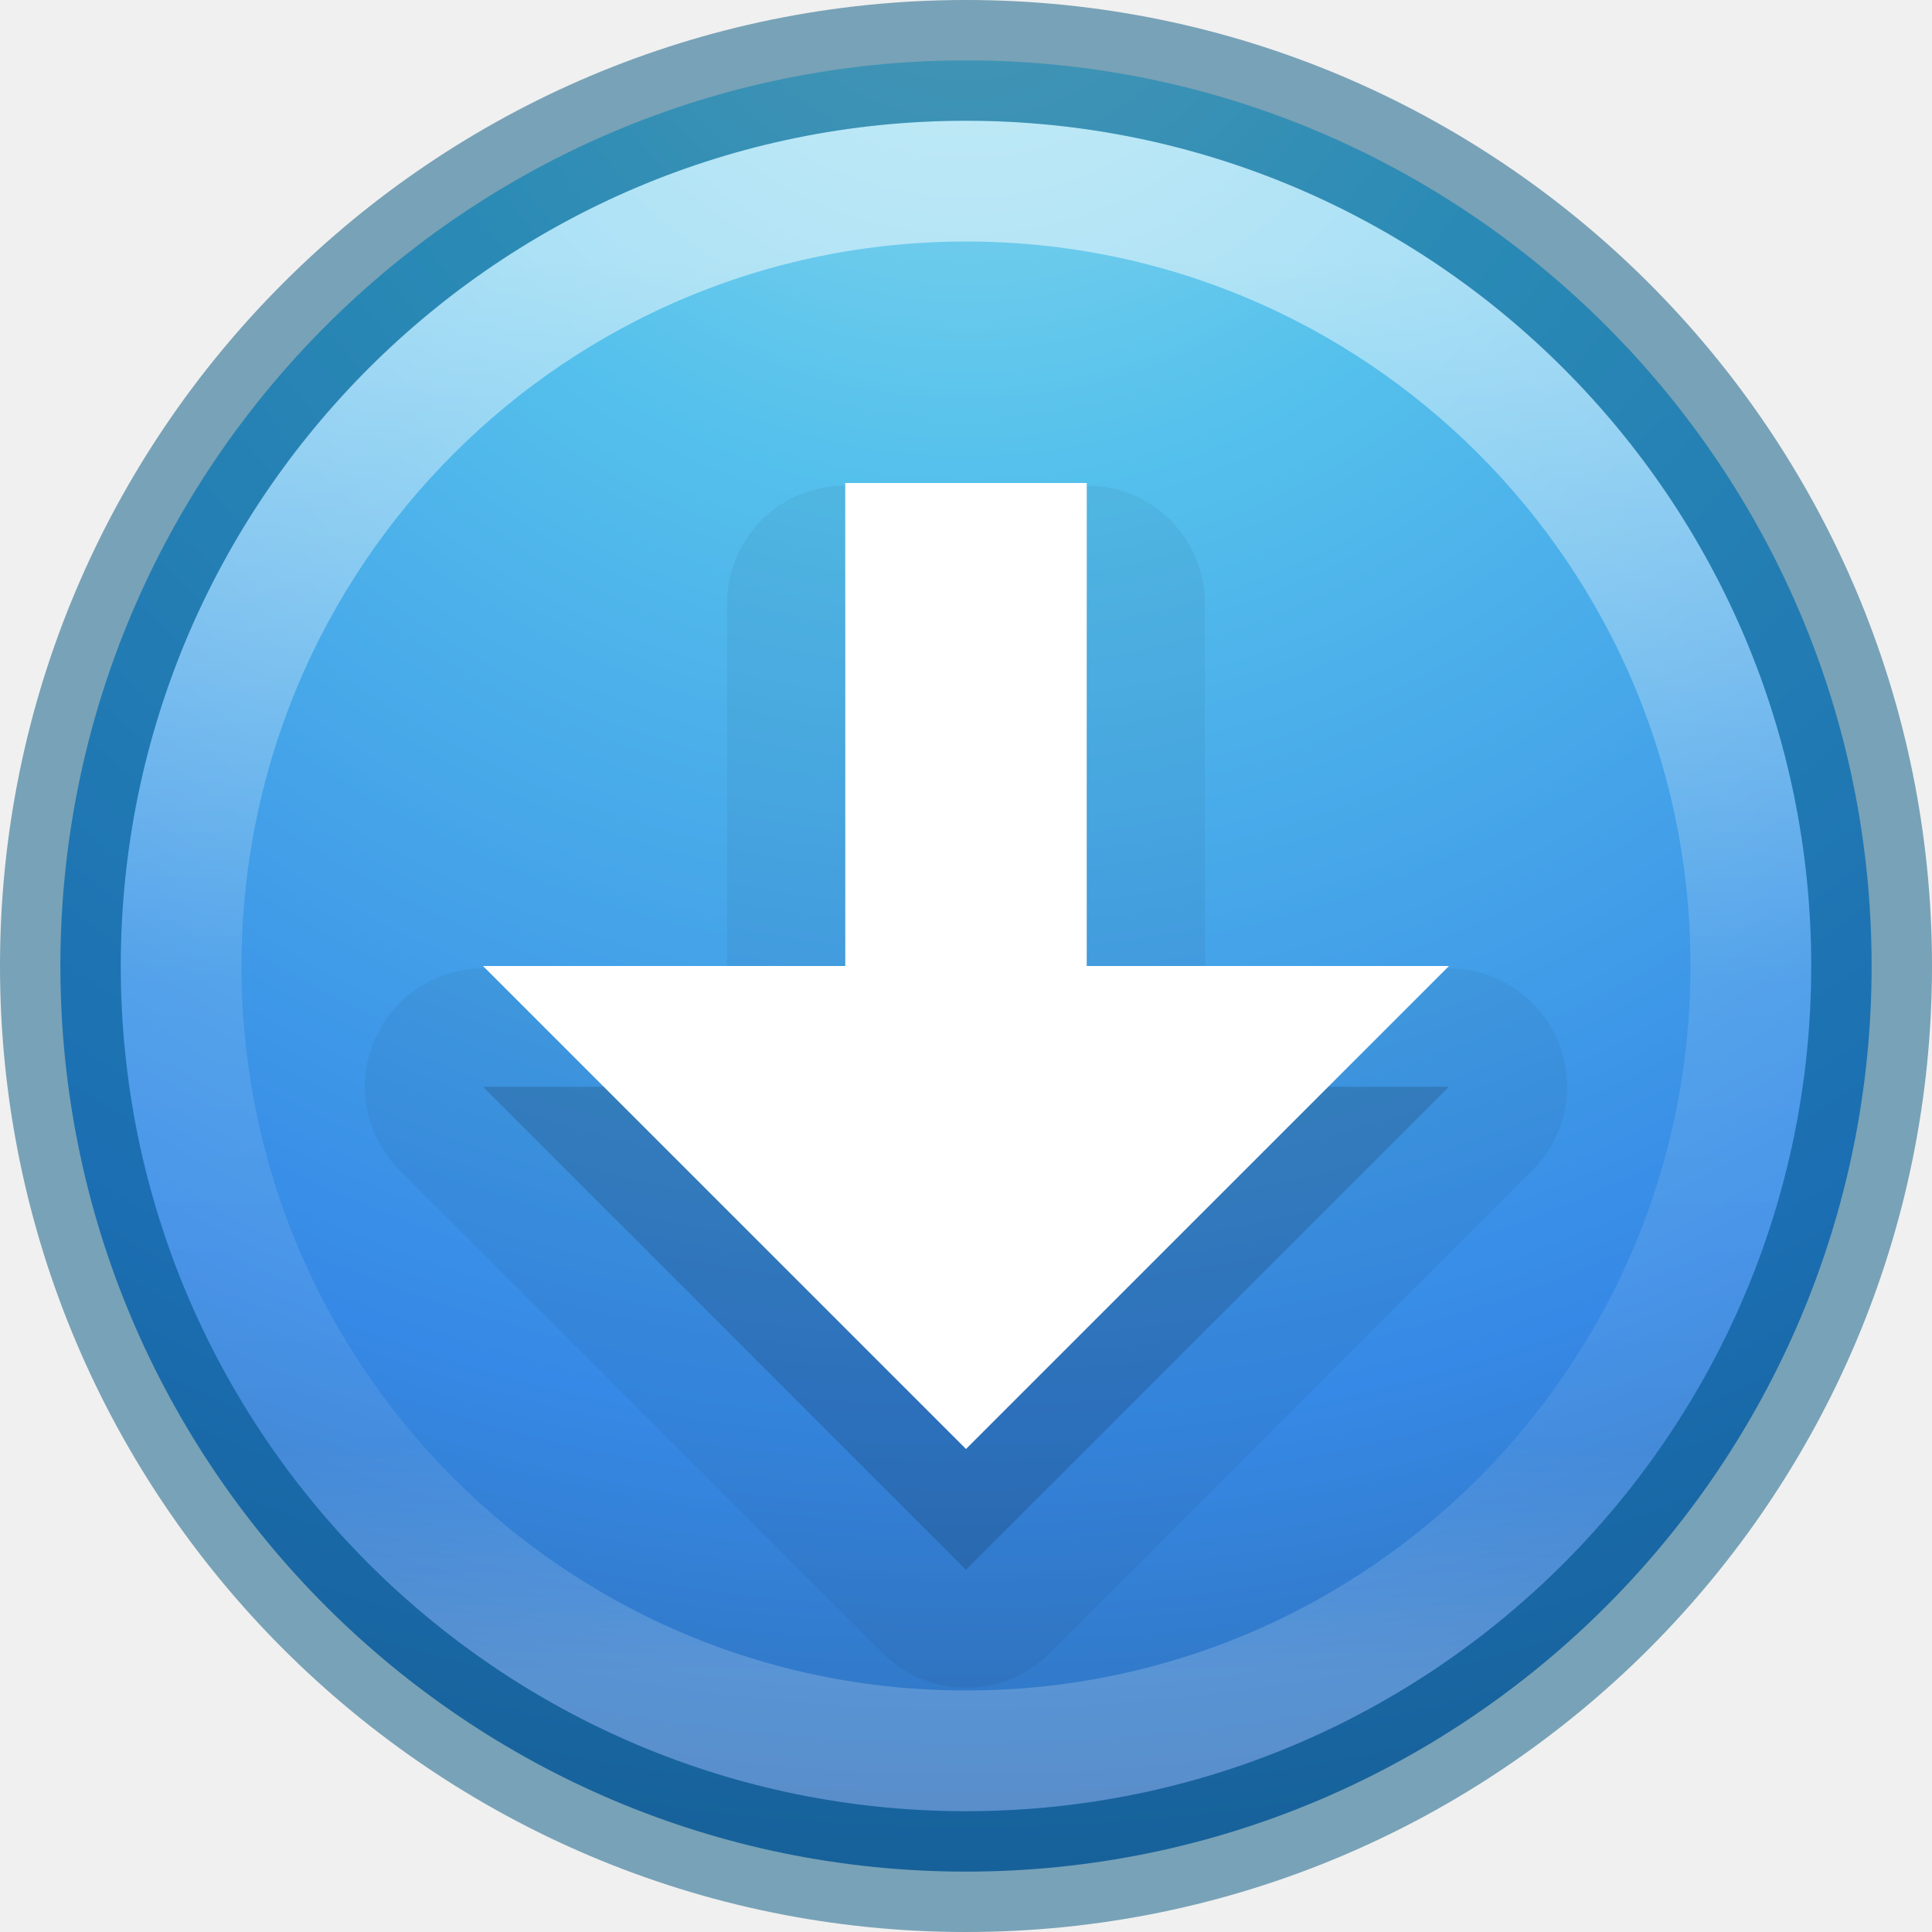
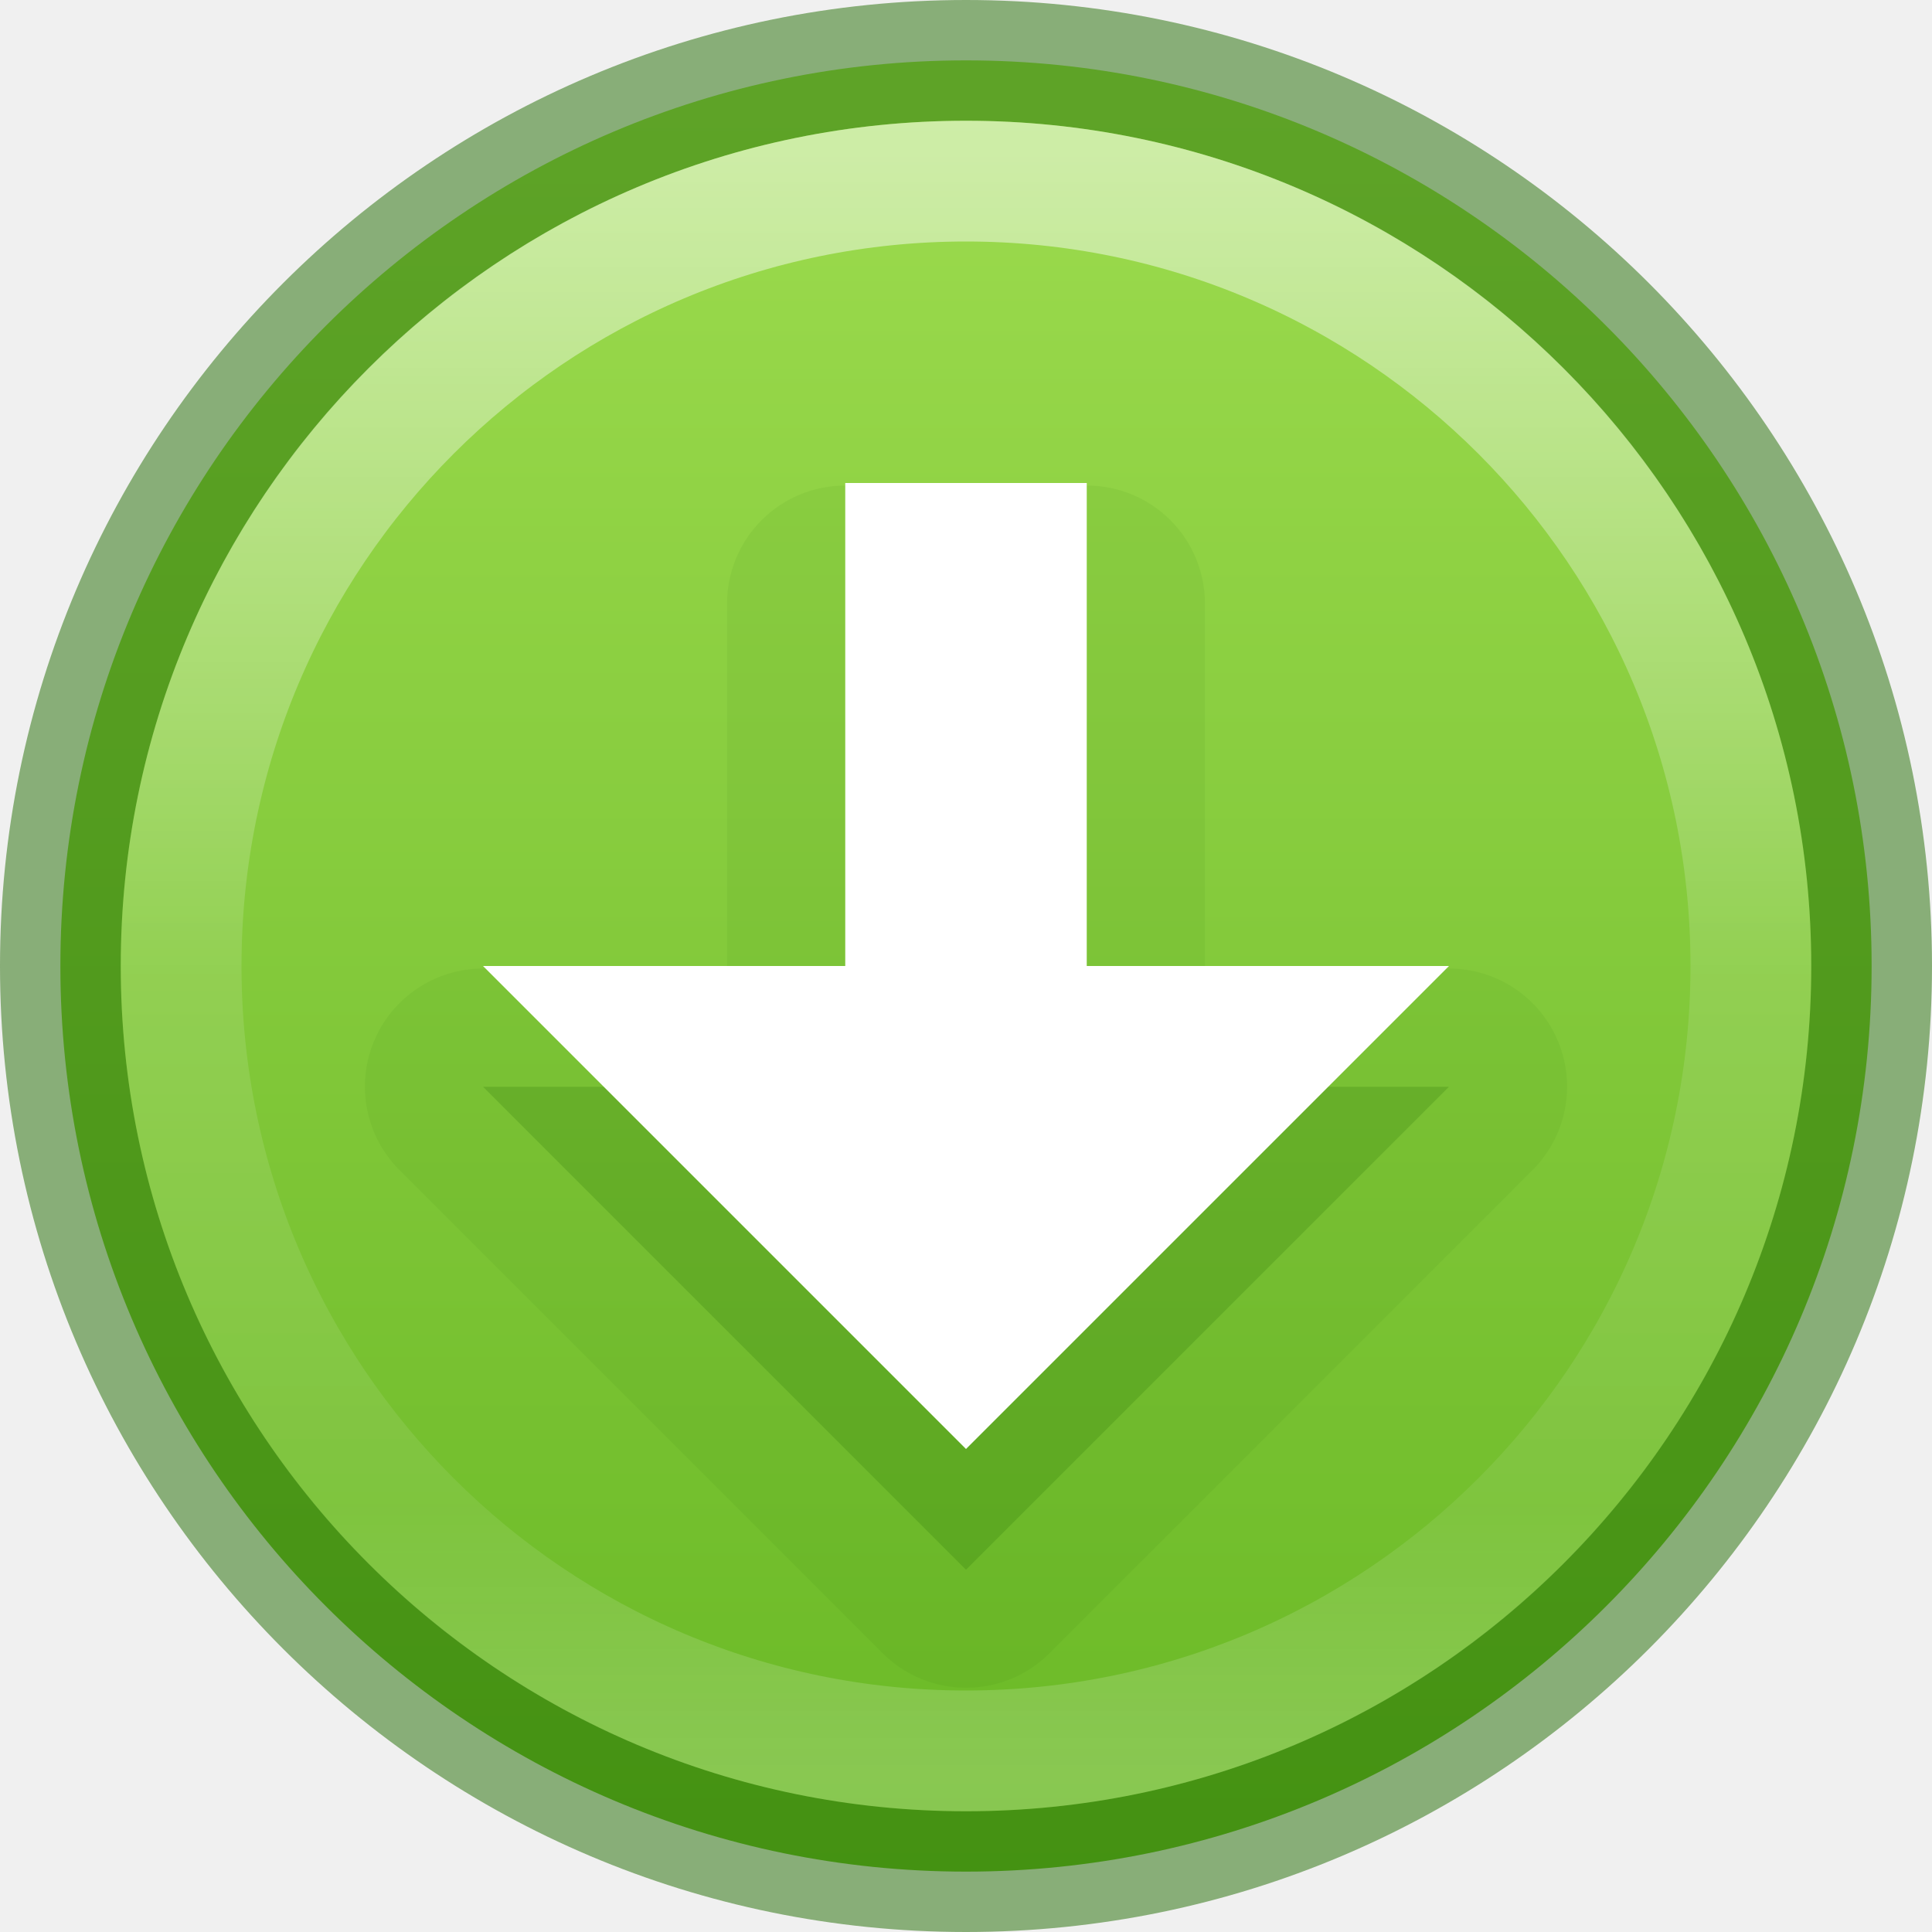
- <svg xmlns="http://www.w3.org/2000/svg" xmlns:xlink="http://www.w3.org/1999/xlink" version="1.1" width="16" height="16" id="svg3123">
+ <svg xmlns="http://www.w3.org/2000/svg" xmlns:xlink="http://www.w3.org/1999/xlink" id="svg3123" height="16" width="16" version="1.1">
  <defs id="defs3125">
-     <linearGradient x1="71.204" y1="8.746" x2="71.204" y2="42.218" id="linearGradient3071" xlink:href="#linearGradient4011" gradientUnits="userSpaceOnUse" gradientTransform="matrix(0.3513514,0,0,0.3513514,-17.20367,-0.9093001)" />
    <linearGradient id="linearGradient4011">
-       <stop id="stop4013" style="stop-color:#ffffff;stop-opacity:1" offset="0" />
-       <stop id="stop4015" style="stop-color:#ffffff;stop-opacity:0.235" offset="0.508" />
-       <stop id="stop4017" style="stop-color:#ffffff;stop-opacity:0.157" offset="0.835" />
-       <stop id="stop4019" style="stop-color:#ffffff;stop-opacity:0.392" offset="1" />
+       <stop offset="0" style="stop-color:#ffffff;stop-opacity:1" id="stop4013" />
+       <stop offset="0.508" style="stop-color:#ffffff;stop-opacity:0.235" id="stop4015" />
+       <stop offset="0.835" style="stop-color:#ffffff;stop-opacity:0.157" id="stop4017" />
+       <stop offset="1" style="stop-color:#ffffff;stop-opacity:0.392" id="stop4019" />
    </linearGradient>
-     <linearGradient id="linearGradient2867-449-88-871-390-598-476-591-434-148-57-177-3-8">
-       <stop id="stop3750-8-9" style="stop-color:#90dbec;stop-opacity:1" offset="0" />
-       <stop id="stop3752-3-2" style="stop-color:#55c1ec;stop-opacity:1" offset="0.262" />
-       <stop id="stop3754-7-2" style="stop-color:#3689e6;stop-opacity:1" offset="0.705" />
-       <stop id="stop3756-9-3" style="stop-color:#2b63a0;stop-opacity:1" offset="1" />
+     <linearGradient x1="71.204" y1="6.238" x2="71.204" y2="44.341" id="linearGradient12398-3" xlink:href="#linearGradient4011" gradientUnits="userSpaceOnUse" gradientTransform="matrix(0.3513515,0,0,0.3513515,-17.20369,-0.9093017)" />
+     <linearGradient x1="2035.165" y1="3208.074" x2="2035.165" y2="3241.997" id="linearGradient11527-6-5" xlink:href="#linearGradient27416-1-5" gradientUnits="userSpaceOnUse" gradientTransform="matrix(0.5748496,0,0,0.4297553,-1164.014,-1377.772)" />
+     <linearGradient id="linearGradient27416-1-5">
+       <stop id="stop27420-2-2" style="stop-color:#9bdb4d;stop-opacity:1" offset="0" />
+       <stop id="stop27422-3-2" style="stop-color:#68b723;stop-opacity:1" offset="1" />
    </linearGradient>
-     <radialGradient cx="5.78" cy="8.45" r="20" fx="5.78" fy="8.45" id="radialGradient3119" xlink:href="#linearGradient2867-449-88-871-390-598-476-591-434-148-57-177-3-8" gradientUnits="userSpaceOnUse" gradientTransform="matrix(0,0.8989257,-0.9509562,-1.6561642e-8,16.0354,-6.014685)" />
  </defs>
-   <path style="color:#000000;display:inline;overflow:visible;visibility:visible;fill:url(#radialGradient3119);fill-opacity:1;fill-rule:nonzero;stroke:none;stroke-width:1;stroke-linecap:round;stroke-linejoin:round;stroke-miterlimit:4;stroke-dasharray:none;stroke-dashoffset:0;stroke-opacity:1;marker:none;enable-background:accumulate" id="path2555-7" d="m 8,0.5 c -4.138,0 -7.5,3.362 -7.5,7.5 C 0.5,12.138 3.862,15.5 8,15.5 12.138,15.5 15.5,12.138 15.5,8 15.5,3.862 12.138,0.5 8,0.5 Z" />
-   <path style="color:#000000;display:inline;overflow:visible;visibility:visible;opacity:0.5;fill:none;stroke:url(#linearGradient3071);stroke-width:1;stroke-linecap:round;stroke-linejoin:round;stroke-miterlimit:4;stroke-dasharray:none;stroke-dashoffset:0;stroke-opacity:1;marker:none;enable-background:accumulate" id="path8655-6" d="M 14.5,8 C 14.5,11.59 11.59,14.5 8,14.5 4.41,14.5 1.5,11.59 1.5,8 1.5,4.41 4.41,1.5 8,1.5 11.59,1.5 14.5,4.41 14.5,8 l 0,0 z" />
-   <path style="color:#000000;display:inline;overflow:visible;visibility:visible;fill:#000000;fill-opacity:1;fill-rule:nonzero;stroke:none;stroke-width:1;marker:none;enable-background:accumulate;clip-rule:nonzero;opacity:0.15;isolation:auto;mix-blend-mode:normal;color-interpolation:sRGB;color-interpolation-filters:linearRGB;solid-color:#000000;solid-opacity:1;stroke-linecap:butt;stroke-linejoin:miter;stroke-miterlimit:4;stroke-dasharray:none;stroke-dashoffset:0;stroke-opacity:1;filter-blend-mode:normal;filter-gaussianBlur-deviation:0;color-rendering:auto;image-rendering:auto;shape-rendering:auto;text-rendering:auto" id="rect3005-8" d="M 7,5 7,9 4,9 8,13 12,9 9,9 9,5 Z" />
-   <path style="color:#000000;clip-rule:nonzero;display:inline;overflow:visible;visibility:visible;opacity:0.05;isolation:auto;mix-blend-mode:normal;color-interpolation:sRGB;color-interpolation-filters:linearRGB;solid-color:#000000;solid-opacity:1;fill:#000000;fill-opacity:1;fill-rule:nonzero;stroke:none;stroke-width:1;stroke-linecap:butt;stroke-linejoin:miter;stroke-miterlimit:4;stroke-dasharray:none;stroke-dashoffset:0;stroke-opacity:1;marker:none;color-rendering:auto;image-rendering:auto;shape-rendering:auto;text-rendering:auto;enable-background:accumulate;filter-blend-mode:normal;filter-gaussianBlur-deviation:0" id="path4248" d="M 7,4.021 A 0.978,0.978 0 0 0 6.021,5 l 0,3.021 -2.021,0 A 0.978,0.978 0 0 0 3.309,9.691 l 4,4 a 0.978,0.978 0 0 0 1.383,0 L 12.691,9.691 A 0.978,0.978 0 0 0 12,8.021 l -2.021,0 0,-3.021 A 0.978,0.978 0 0 0 9,4.021 l -2,0 z" />
-   <path style="color:#000000;display:inline;overflow:visible;visibility:visible;fill:#ffffff;fill-opacity:1;fill-rule:nonzero;stroke:none;stroke-width:1;marker:none;enable-background:accumulate" id="rect3005" d="M 7,4 7,8 4,8 8,12 12,8 9,8 9,4 Z" />
-   <path d="m 8,0.5 c -4.138,0 -7.5,3.362 -7.5,7.5 0,4.138 3.362,7.5 7.5,7.5 C 12.138,15.5 15.5,12.138 15.5,8 15.5,3.862 12.138,0.5 8,0.5 Z" id="path2555-6" style="color:#000000;display:inline;overflow:visible;visibility:visible;opacity:0.5;fill:#000000;fill-opacity:0;fill-rule:nonzero;stroke:#00537d;stroke-width:1;stroke-linecap:round;stroke-linejoin:round;stroke-miterlimit:4;stroke-dasharray:none;stroke-dashoffset:0;stroke-opacity:1;marker:none;enable-background:accumulate" />
+   <path d="M 8,0.5 C 3.862,0.5 0.5,3.862 0.5,8 0.5,12.138 3.862,15.5 8,15.5 12.138,15.5 15.5,12.138 15.5,8 15.5,3.862 12.138,0.5 8,0.5 Z" id="path2555-7-8-5-0-9" style="color:#000000;display:inline;overflow:visible;visibility:visible;opacity:0.99;fill:url(#linearGradient11527-6-5);fill-opacity:1;fill-rule:nonzero;stroke:none;stroke-width:1;marker:none;enable-background:accumulate" />
+   <path d="M 7,4.021 A 0.978,0.978 0 0 0 6.021,5 l 0,3.021 -2.021,0 A 0.978,0.978 0 0 0 3.309,9.691 l 4,4 a 0.978,0.978 0 0 0 1.383,0 L 12.691,9.691 A 0.978,0.978 0 0 0 12,8.021 l -2.021,0 0,-3.021 A 0.978,0.978 0 0 0 9,4.021 l -2,0 z" id="path4248" style="color:#000000;clip-rule:nonzero;display:inline;overflow:visible;visibility:visible;opacity:0.07;isolation:auto;mix-blend-mode:normal;color-interpolation:sRGB;color-interpolation-filters:linearRGB;solid-color:#000000;solid-opacity:1;fill:#206b00;fill-opacity:1;fill-rule:nonzero;stroke:none;stroke-width:1;stroke-linecap:butt;stroke-linejoin:miter;stroke-miterlimit:4;stroke-dasharray:none;stroke-dashoffset:0;stroke-opacity:1;marker:none;color-rendering:auto;image-rendering:auto;shape-rendering:auto;text-rendering:auto;enable-background:accumulate;filter-blend-mode:normal;filter-gaussianBlur-deviation:0" />
+   <path d="m 4,9 4,4 4,-4 z" id="rect3005-8" style="color:#000000;clip-rule:nonzero;display:inline;overflow:visible;visibility:visible;opacity:0.2;isolation:auto;mix-blend-mode:normal;color-interpolation:sRGB;color-interpolation-filters:linearRGB;solid-color:#000000;solid-opacity:1;fill:#206b00;fill-opacity:1;fill-rule:nonzero;stroke:none;stroke-width:1;stroke-linecap:butt;stroke-linejoin:miter;stroke-miterlimit:4;stroke-dasharray:none;stroke-dashoffset:0;stroke-opacity:1;marker:none;color-rendering:auto;image-rendering:auto;shape-rendering:auto;text-rendering:auto;enable-background:accumulate" />
+   <path d="M 7,4 7,8 4,8 8,12 12,8 9,8 9,4 Z" id="rect3005" style="color:#000000;display:inline;overflow:visible;visibility:visible;fill:#ffffff;fill-opacity:1;fill-rule:nonzero;stroke:none;stroke-width:1;marker:none;enable-background:accumulate" />
+   <path d="M 8,0.5 C 3.862,0.5 0.5,3.862 0.5,8 0.5,12.138 3.862,15.5 8,15.5 12.138,15.5 15.5,12.138 15.5,8 15.5,3.862 12.138,0.5 8,0.5 Z" id="path2555-7-8-5-1" style="color:#000000;display:inline;overflow:visible;visibility:visible;opacity:0.5;fill:none;stroke:#206b00;stroke-width:1;stroke-linecap:round;stroke-linejoin:round;stroke-miterlimit:4;stroke-dasharray:none;stroke-dashoffset:0;stroke-opacity:1;marker:none;enable-background:accumulate" />
+   <path d="M 14.5,8 C 14.5,11.59 11.59,14.5 8,14.5 4.41,14.5 1.5,11.59 1.5,8 1.5,4.41 4.41,1.5 8,1.5 11.59,1.5 14.5,4.41 14.5,8 Z" id="path8655-6-0-9-5-0" style="color:#000000;display:inline;overflow:visible;visibility:visible;opacity:0.5;fill:none;stroke:url(#linearGradient12398-3);stroke-width:1;stroke-linecap:round;stroke-linejoin:round;stroke-miterlimit:4;stroke-dasharray:none;stroke-dashoffset:0;stroke-opacity:1;marker:none;enable-background:accumulate" />
</svg>
